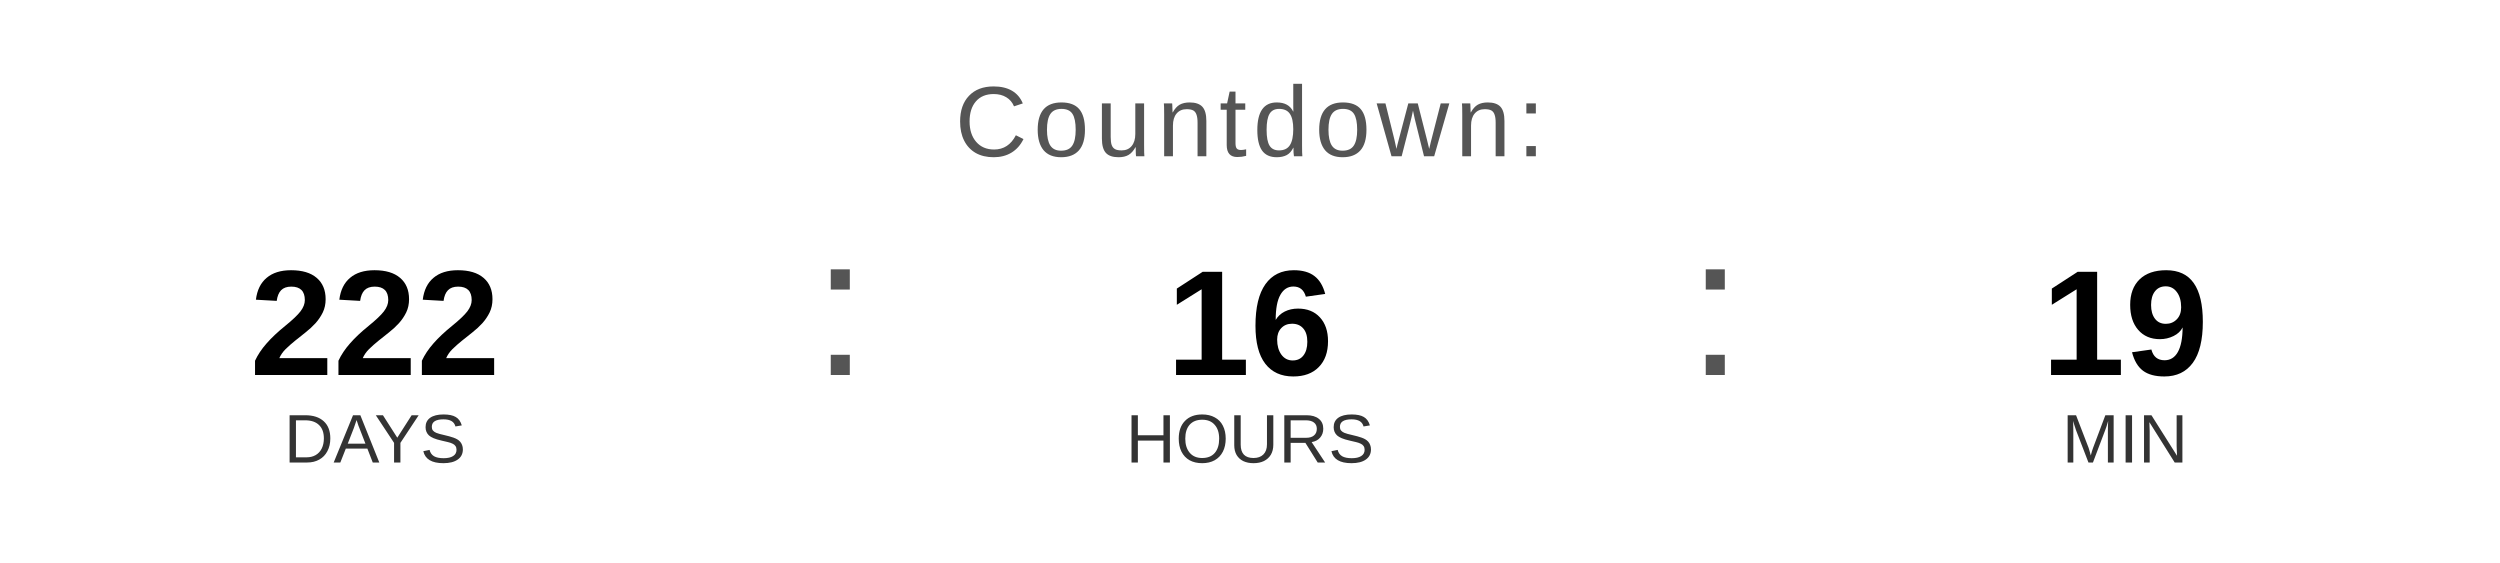
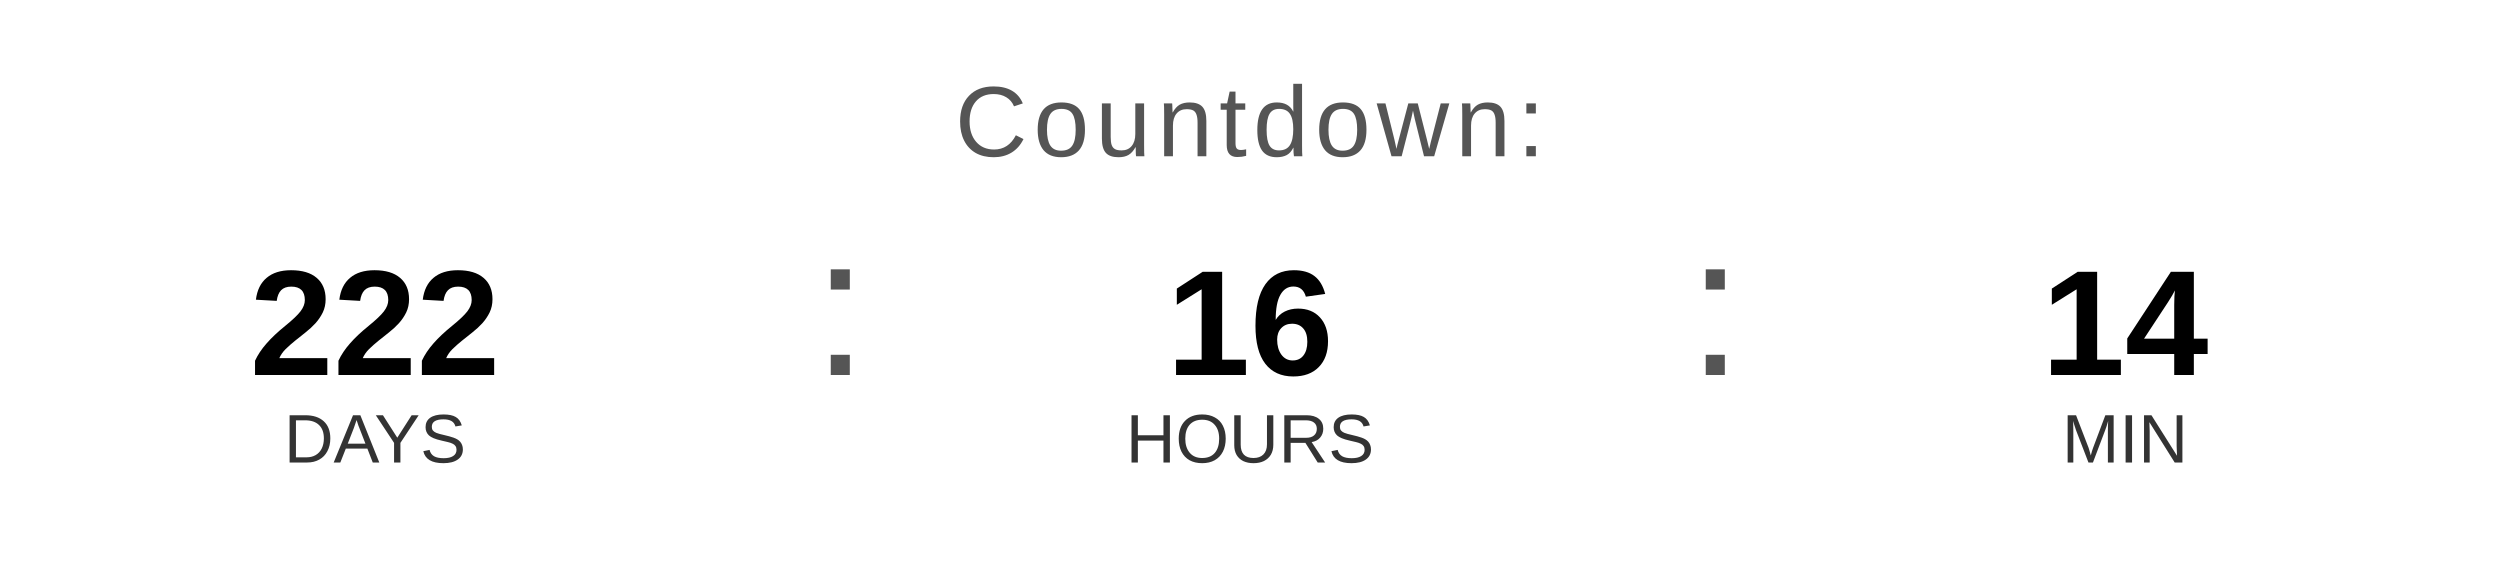
<svg xmlns="http://www.w3.org/2000/svg" width="400" height="90" viewBox="0 0 400 90">
  <text x="200" y="25" font-family="Arial, Helvetica, sans-serif" font-size="16" fill="#555555" text-anchor="middle" letter-spacing="1">
    Countdown:
  </text>
  <text x="60" y="60" font-family="Arial, Helvetica, sans-serif" font-size="24" font-weight="bold" fill="#000000" text-anchor="middle">222</text>
  <text x="60" y="74" font-family="Arial, Helvetica, sans-serif" font-size="11" fill="#333333" text-anchor="middle">DAYS</text>
  <text x="130" y="60" font-family="Arial, sans-serif" font-size="32" fill="#555555">:</text>
  <text x="200" y="60" font-family="Arial, Helvetica, sans-serif" font-size="24" font-weight="bold" fill="#000000" text-anchor="middle">16</text>
  <text x="200" y="74" font-family="Arial, Helvetica, sans-serif" font-size="11" fill="#333333" text-anchor="middle">HOURS</text>
  <text x="270" y="60" font-family="Arial, sans-serif" font-size="32" fill="#555555">:</text>
-   <text x="340" y="60" font-family="Arial, Helvetica, sans-serif" font-size="24" font-weight="bold" fill="#000000" text-anchor="middle">19</text>
+   <text x="340" y="60" font-family="Arial, Helvetica, sans-serif" font-size="24" font-weight="bold" fill="#000000" text-anchor="middle">14</text>
  <text x="340" y="74" font-family="Arial, Helvetica, sans-serif" font-size="11" fill="#333333" text-anchor="middle">MIN</text>
</svg>
